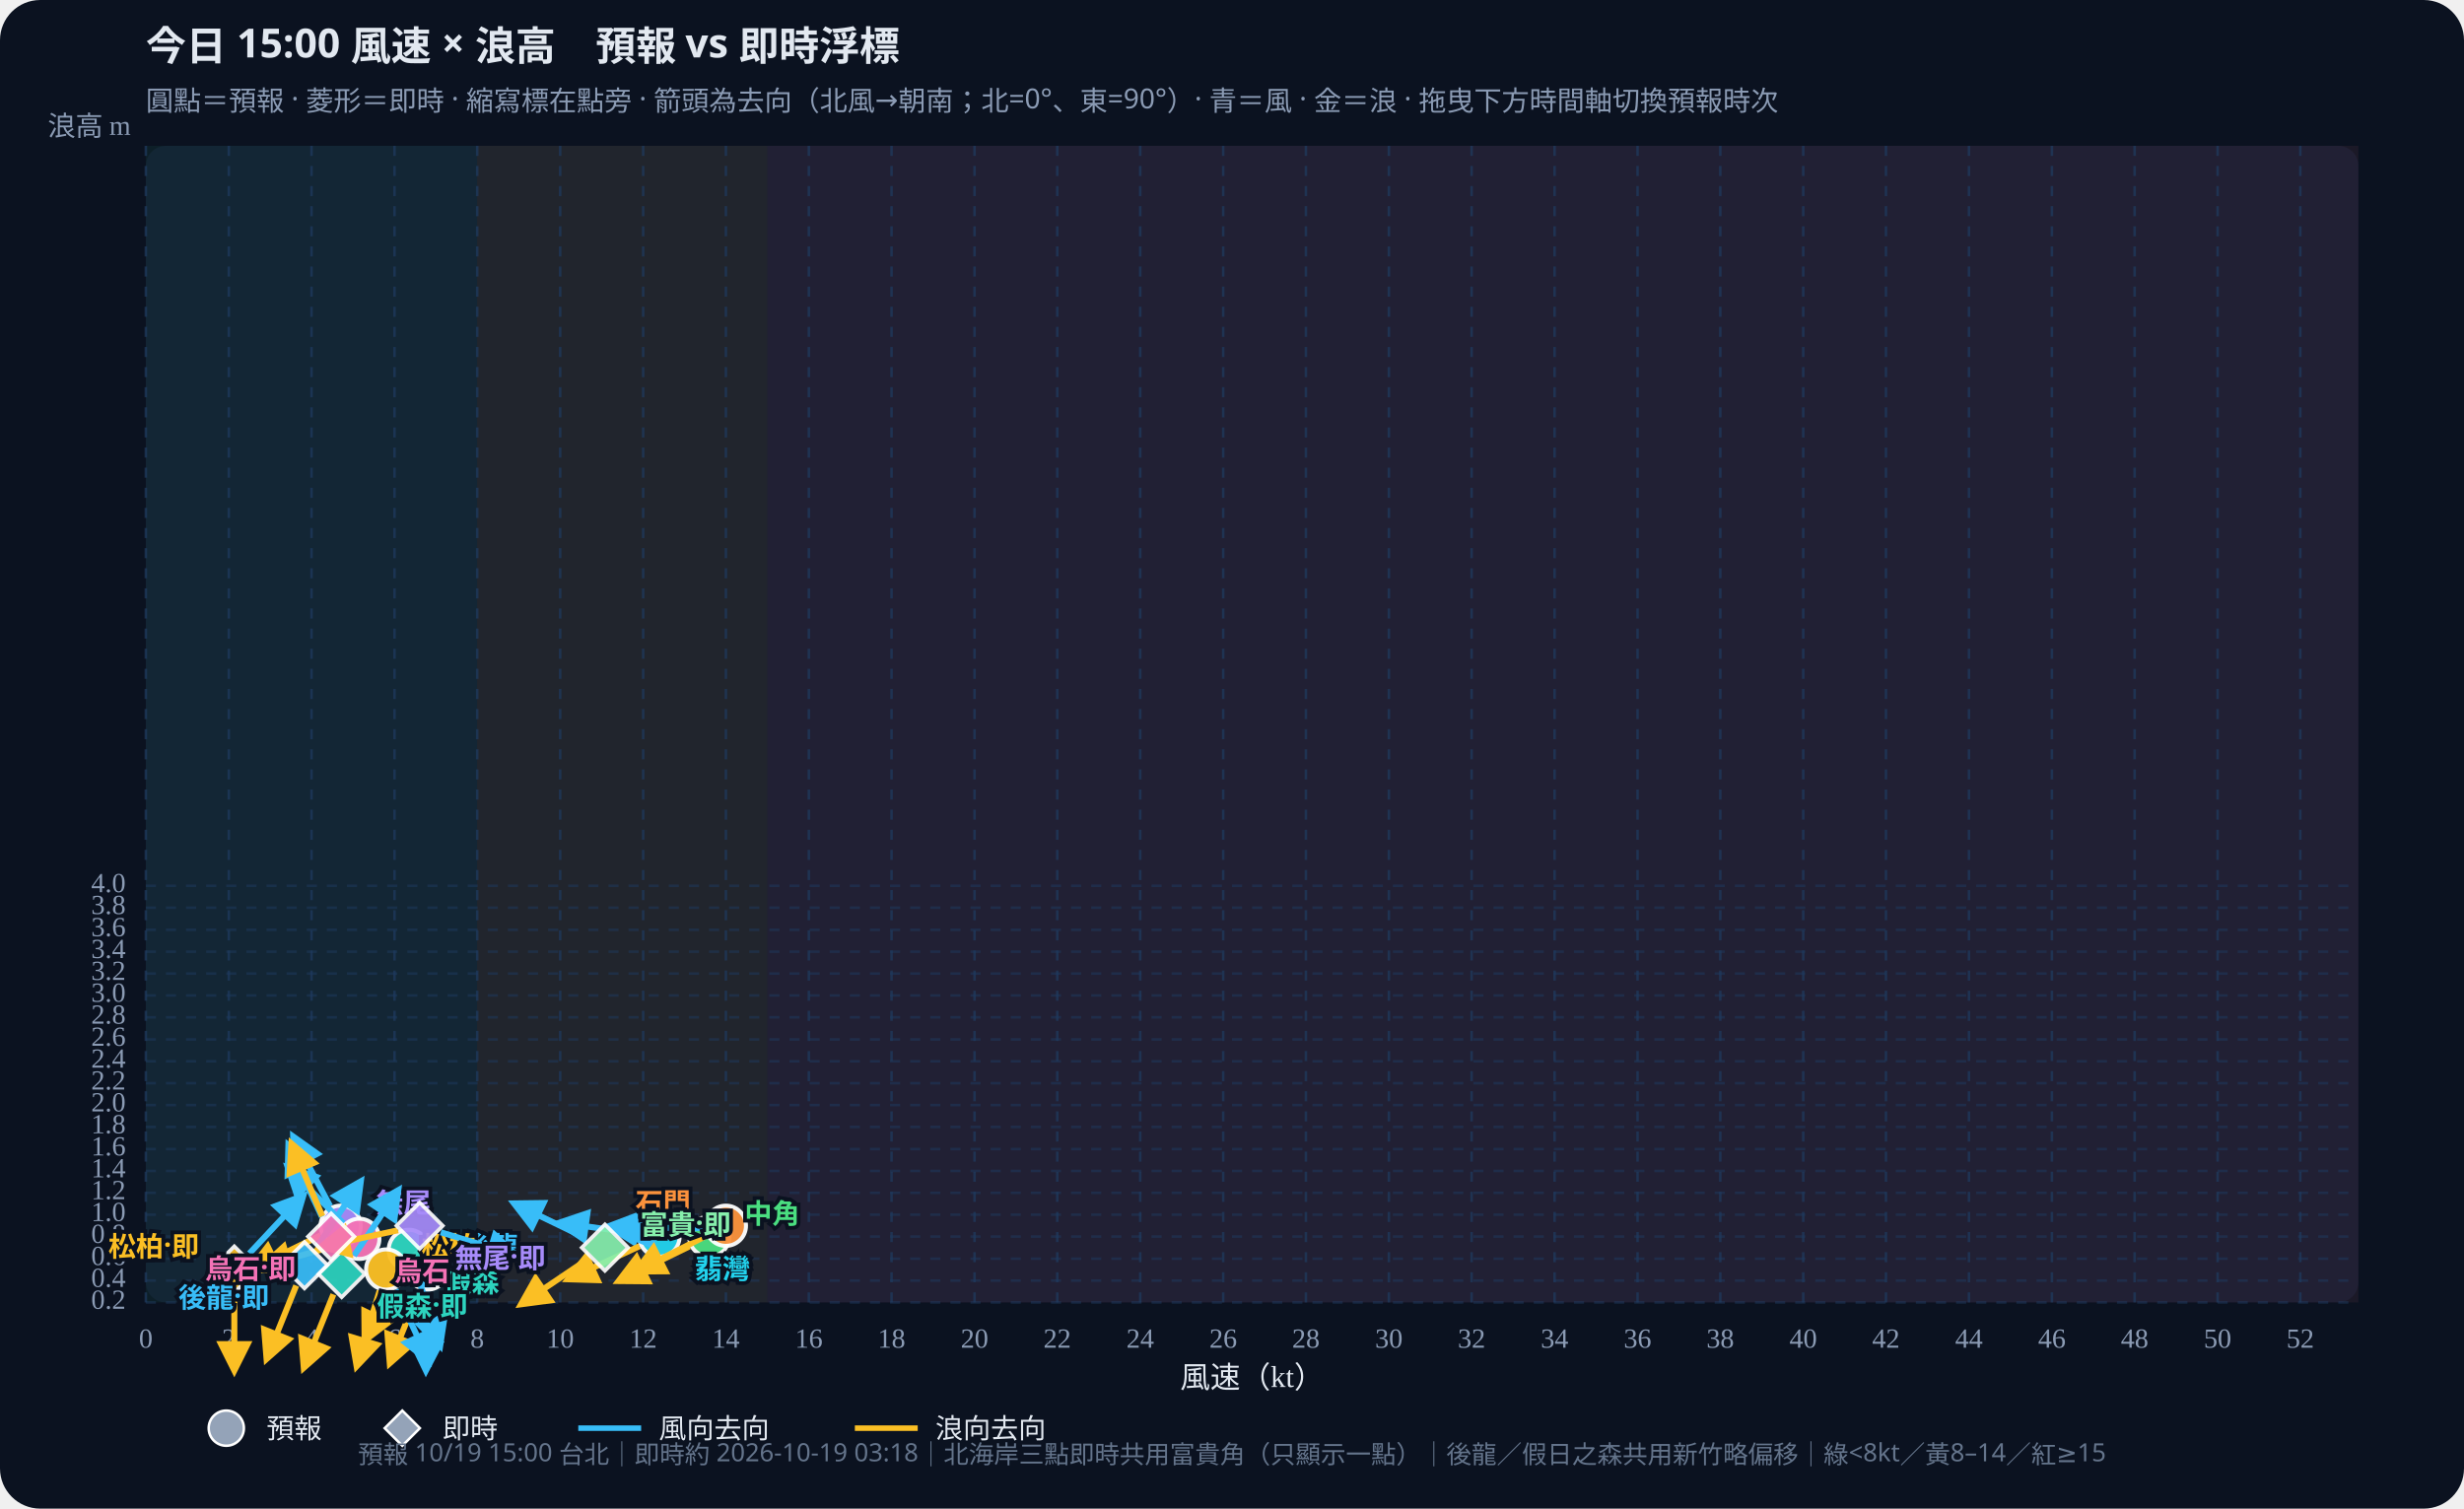
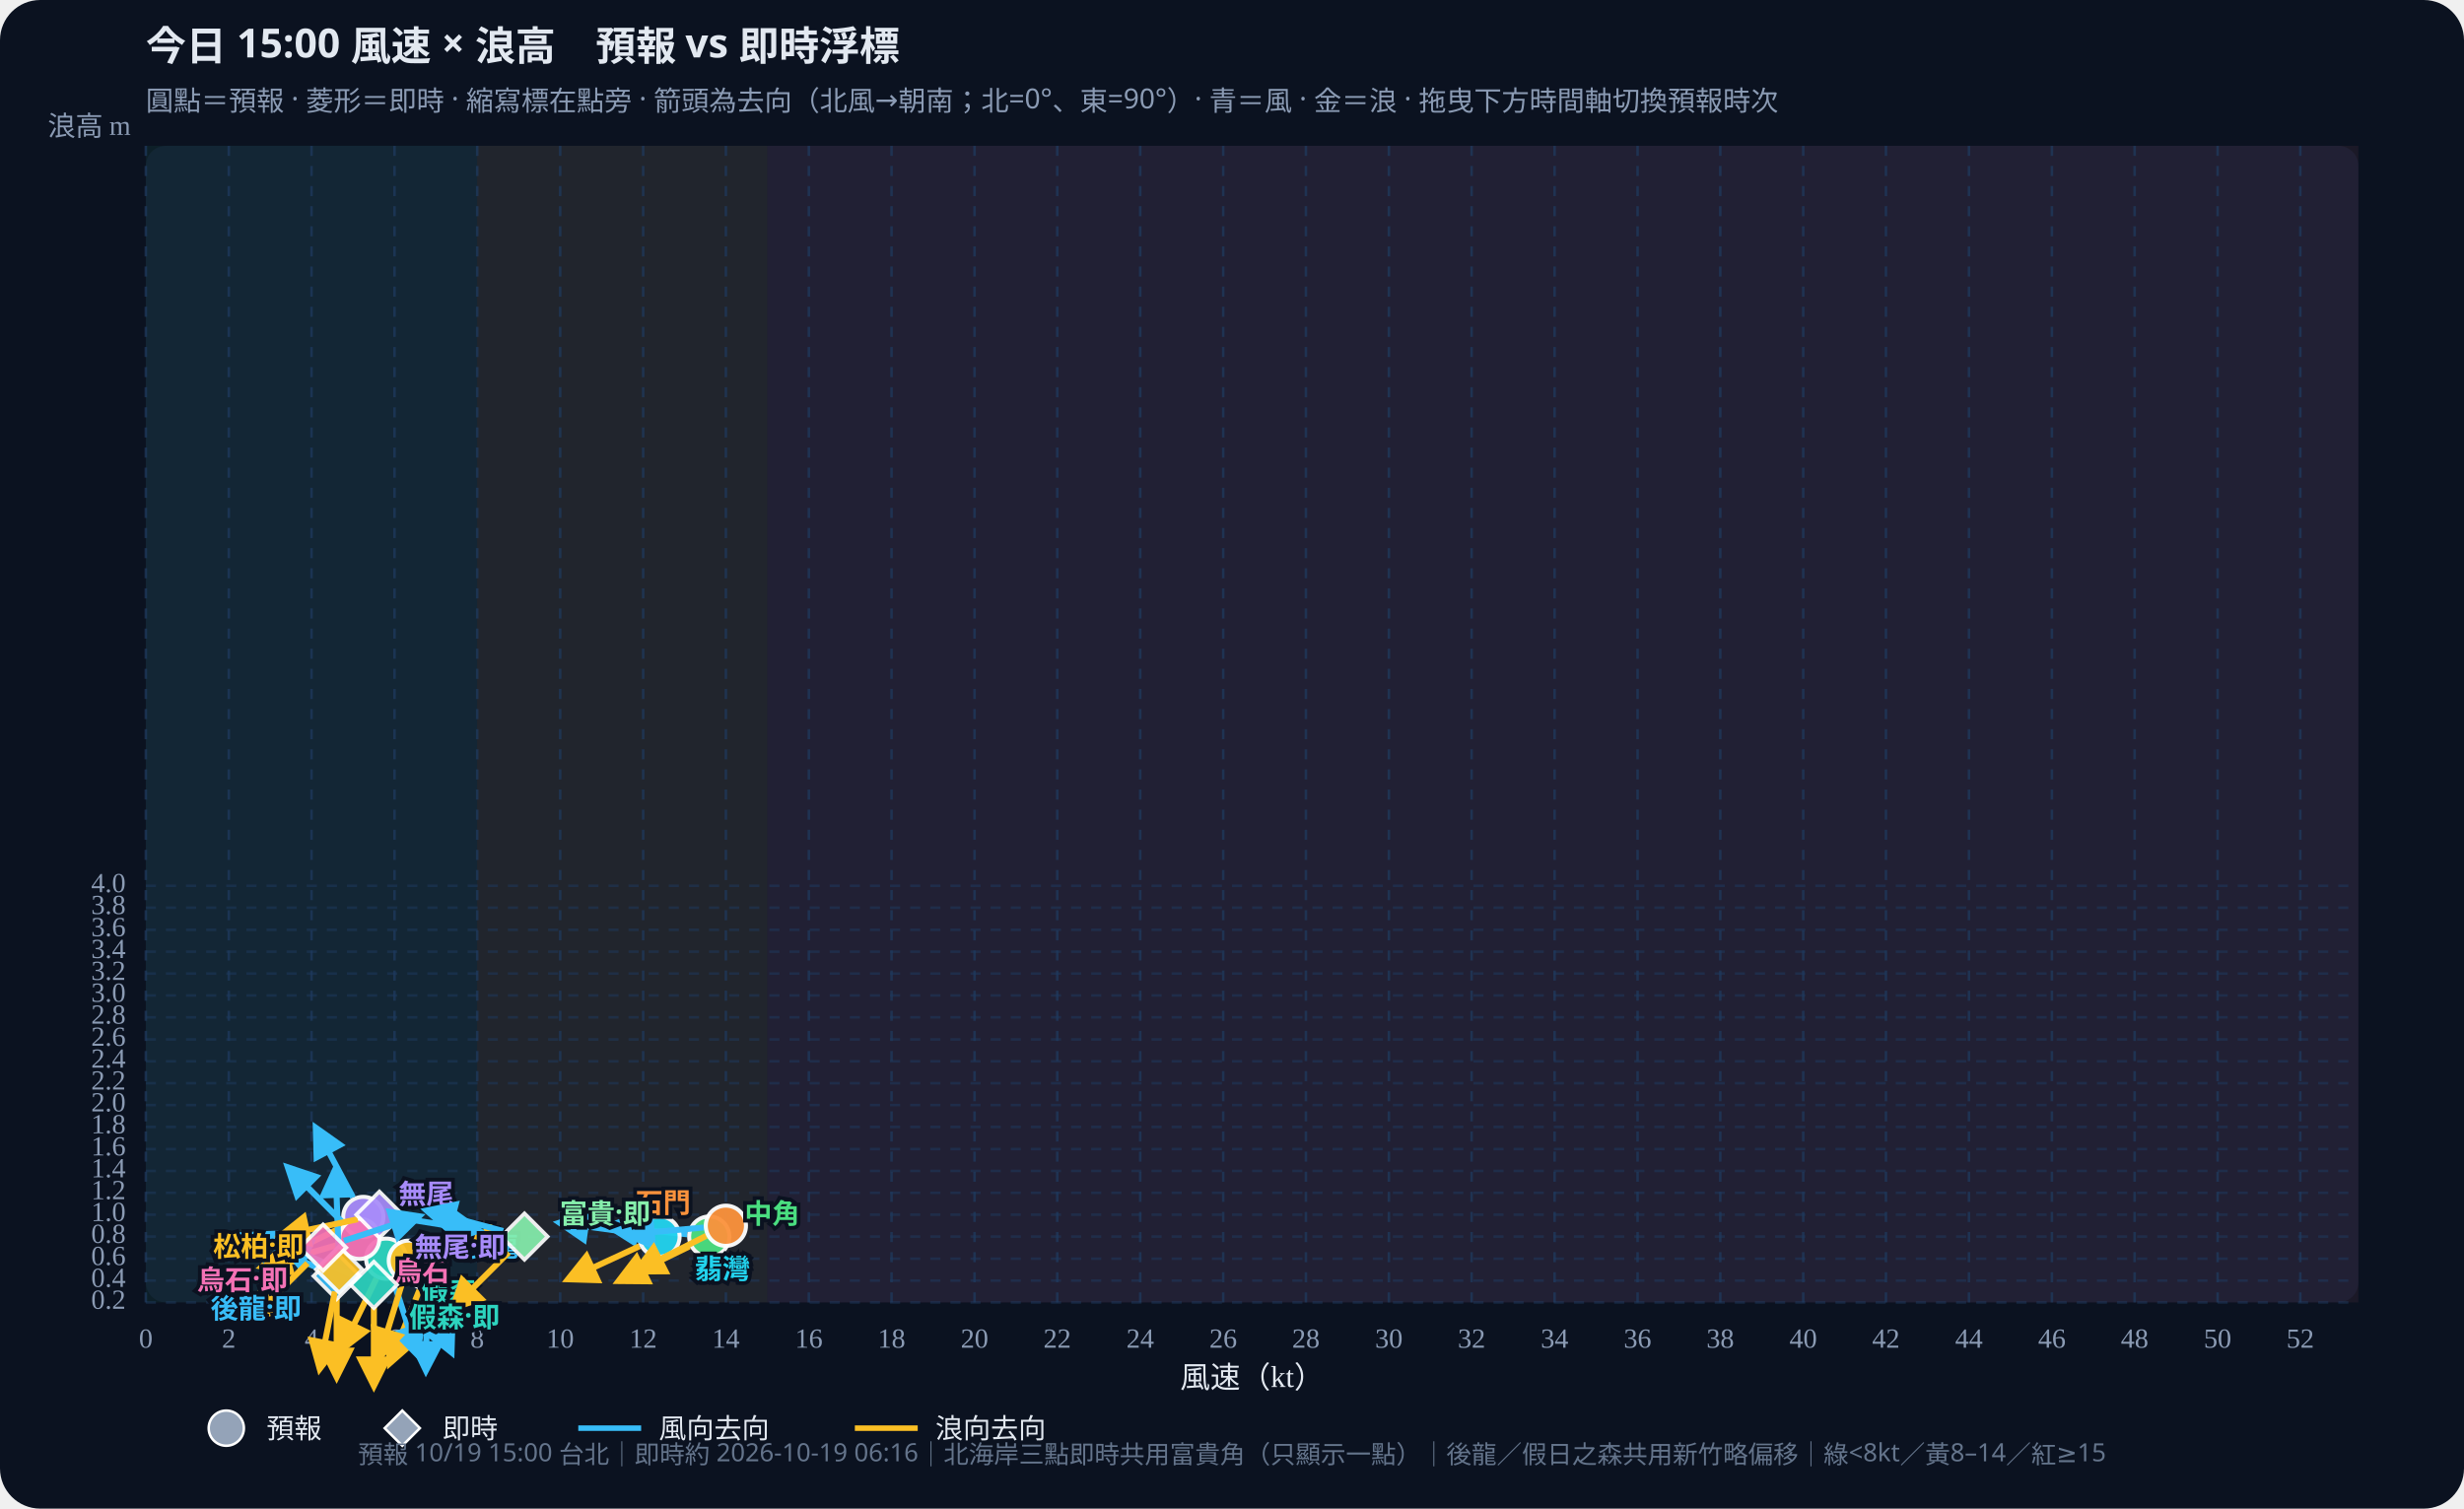
<svg xmlns="http://www.w3.org/2000/svg" id="wws-svg" viewBox="0 0 980 600" role="img" aria-label="風速與浪高散佈圖，可拖曳時間軸切換預報時次" style="width:100%;height:auto;display:block">
  <rect width="980" height="600" fill="#0b1220" rx="16" />
  <rect x="58" y="58" width="880" height="460" fill="#111a2e" rx="8" />
  <rect x="58.0" y="58" width="131.8" height="460" fill="#34d399" opacity="0.07" />
  <rect x="189.8" y="58" width="115.4" height="460" fill="#fbbf24" opacity="0.07" />
  <rect x="305.2" y="58" width="632.8" height="460" fill="#fb7185" opacity="0.07" />
  <defs>
    <marker id="arrow-38bdf8" viewBox="0 0 10 10" refX="8" refY="5" markerWidth="6" markerHeight="6" orient="auto-start-reverse">
      <path d="M0,0 L10,5 L0,10 z" fill="#38bdf8" />
    </marker>
    <marker id="arrow-fbbf24" viewBox="0 0 10 10" refX="8" refY="5" markerWidth="6" markerHeight="6" orient="auto-start-reverse">
      <path d="M0,0 L10,5 L0,10 z" fill="#fbbf24" />
    </marker>
  </defs>
  <text id="wws-title" x="58" y="24" fill="#e2e8f0" font-size="16" font-weight="700" font-family="Noto Sans TC,system-ui,sans-serif">今日 15:00 風速 × 浪高　預報 vs 即時浮標</text>
  <text x="58" y="44" fill="#8b9bb4" font-size="11" font-family="Noto Sans TC,system-ui,sans-serif">圓點＝預報 · 菱形＝即時 · 縮寫標在點旁 · 箭頭為去向（北風→朝南；北=0°、東=90°）· 青＝風 · 金＝浪 · 拖曳下方時間軸切換預報時次</text>
  <line x1="58.0" y1="58" x2="58.0" y2="518" stroke="#1e3a5f" stroke-dasharray="4 4" opacity="0.7" />
  <text x="58.0" y="536" text-anchor="middle" fill="#8b9bb4" font-size="11">0</text>
  <line x1="91.0" y1="58" x2="91.0" y2="518" stroke="#1e3a5f" stroke-dasharray="4 4" opacity="0.7" />
  <text x="91.0" y="536" text-anchor="middle" fill="#8b9bb4" font-size="11">2</text>
  <line x1="123.9" y1="58" x2="123.9" y2="518" stroke="#1e3a5f" stroke-dasharray="4 4" opacity="0.7" />
  <text x="123.9" y="536" text-anchor="middle" fill="#8b9bb4" font-size="11">4</text>
  <line x1="156.9" y1="58" x2="156.9" y2="518" stroke="#1e3a5f" stroke-dasharray="4 4" opacity="0.7" />
  <text x="156.9" y="536" text-anchor="middle" fill="#8b9bb4" font-size="11">6</text>
  <line x1="189.8" y1="58" x2="189.8" y2="518" stroke="#1e3a5f" stroke-dasharray="4 4" opacity="0.7" />
  <text x="189.8" y="536" text-anchor="middle" fill="#8b9bb4" font-size="11">8</text>
  <line x1="222.8" y1="58" x2="222.8" y2="518" stroke="#1e3a5f" stroke-dasharray="4 4" opacity="0.7" />
  <text x="222.8" y="536" text-anchor="middle" fill="#8b9bb4" font-size="11">10</text>
  <line x1="255.8" y1="58" x2="255.8" y2="518" stroke="#1e3a5f" stroke-dasharray="4 4" opacity="0.7" />
  <text x="255.8" y="536" text-anchor="middle" fill="#8b9bb4" font-size="11">12</text>
  <line x1="288.7" y1="58" x2="288.7" y2="518" stroke="#1e3a5f" stroke-dasharray="4 4" opacity="0.7" />
  <text x="288.7" y="536" text-anchor="middle" fill="#8b9bb4" font-size="11">14</text>
  <line x1="321.7" y1="58" x2="321.7" y2="518" stroke="#1e3a5f" stroke-dasharray="4 4" opacity="0.7" />
  <text x="321.7" y="536" text-anchor="middle" fill="#8b9bb4" font-size="11">16</text>
  <line x1="354.6" y1="58" x2="354.6" y2="518" stroke="#1e3a5f" stroke-dasharray="4 4" opacity="0.7" />
  <text x="354.6" y="536" text-anchor="middle" fill="#8b9bb4" font-size="11">18</text>
  <line x1="387.6" y1="58" x2="387.6" y2="518" stroke="#1e3a5f" stroke-dasharray="4 4" opacity="0.7" />
  <text x="387.6" y="536" text-anchor="middle" fill="#8b9bb4" font-size="11">20</text>
  <line x1="420.5" y1="58" x2="420.5" y2="518" stroke="#1e3a5f" stroke-dasharray="4 4" opacity="0.7" />
  <text x="420.5" y="536" text-anchor="middle" fill="#8b9bb4" font-size="11">22</text>
  <line x1="453.5" y1="58" x2="453.5" y2="518" stroke="#1e3a5f" stroke-dasharray="4 4" opacity="0.7" />
  <text x="453.5" y="536" text-anchor="middle" fill="#8b9bb4" font-size="11">24</text>
  <line x1="486.5" y1="58" x2="486.5" y2="518" stroke="#1e3a5f" stroke-dasharray="4 4" opacity="0.7" />
  <text x="486.5" y="536" text-anchor="middle" fill="#8b9bb4" font-size="11">26</text>
  <line x1="519.4" y1="58" x2="519.4" y2="518" stroke="#1e3a5f" stroke-dasharray="4 4" opacity="0.7" />
  <text x="519.4" y="536" text-anchor="middle" fill="#8b9bb4" font-size="11">28</text>
  <line x1="552.4" y1="58" x2="552.4" y2="518" stroke="#1e3a5f" stroke-dasharray="4 4" opacity="0.7" />
  <text x="552.4" y="536" text-anchor="middle" fill="#8b9bb4" font-size="11">30</text>
  <line x1="585.3" y1="58" x2="585.3" y2="518" stroke="#1e3a5f" stroke-dasharray="4 4" opacity="0.7" />
  <text x="585.3" y="536" text-anchor="middle" fill="#8b9bb4" font-size="11">32</text>
  <line x1="618.3" y1="58" x2="618.3" y2="518" stroke="#1e3a5f" stroke-dasharray="4 4" opacity="0.7" />
  <text x="618.3" y="536" text-anchor="middle" fill="#8b9bb4" font-size="11">34</text>
  <line x1="651.3" y1="58" x2="651.3" y2="518" stroke="#1e3a5f" stroke-dasharray="4 4" opacity="0.7" />
  <text x="651.3" y="536" text-anchor="middle" fill="#8b9bb4" font-size="11">36</text>
  <line x1="684.2" y1="58" x2="684.2" y2="518" stroke="#1e3a5f" stroke-dasharray="4 4" opacity="0.7" />
  <text x="684.2" y="536" text-anchor="middle" fill="#8b9bb4" font-size="11">38</text>
  <line x1="717.2" y1="58" x2="717.2" y2="518" stroke="#1e3a5f" stroke-dasharray="4 4" opacity="0.7" />
  <text x="717.2" y="536" text-anchor="middle" fill="#8b9bb4" font-size="11">40</text>
  <line x1="750.1" y1="58" x2="750.1" y2="518" stroke="#1e3a5f" stroke-dasharray="4 4" opacity="0.7" />
  <text x="750.1" y="536" text-anchor="middle" fill="#8b9bb4" font-size="11">42</text>
  <line x1="783.1" y1="58" x2="783.1" y2="518" stroke="#1e3a5f" stroke-dasharray="4 4" opacity="0.7" />
  <text x="783.1" y="536" text-anchor="middle" fill="#8b9bb4" font-size="11">44</text>
  <line x1="816.1" y1="58" x2="816.1" y2="518" stroke="#1e3a5f" stroke-dasharray="4 4" opacity="0.7" />
  <text x="816.1" y="536" text-anchor="middle" fill="#8b9bb4" font-size="11">46</text>
  <line x1="849.0" y1="58" x2="849.0" y2="518" stroke="#1e3a5f" stroke-dasharray="4 4" opacity="0.7" />
  <text x="849.0" y="536" text-anchor="middle" fill="#8b9bb4" font-size="11">48</text>
  <line x1="882.0" y1="58" x2="882.0" y2="518" stroke="#1e3a5f" stroke-dasharray="4 4" opacity="0.7" />
  <text x="882.0" y="536" text-anchor="middle" fill="#8b9bb4" font-size="11">50</text>
  <line x1="914.9" y1="58" x2="914.9" y2="518" stroke="#1e3a5f" stroke-dasharray="4 4" opacity="0.7" />
  <text x="914.9" y="536" text-anchor="middle" fill="#8b9bb4" font-size="11">52</text>
  <line x1="58" y1="518.0" x2="938" y2="518.0" stroke="#1e3a5f" stroke-dasharray="4 4" opacity="0.5" />
  <text x="50" y="518.0" text-anchor="end" dominant-baseline="middle" fill="#8b9bb4" font-size="11">0.2</text>
  <line x1="58" y1="509.3" x2="938" y2="509.3" stroke="#1e3a5f" stroke-dasharray="4 4" opacity="0.5" />
  <text x="50" y="509.3" text-anchor="end" dominant-baseline="middle" fill="#8b9bb4" font-size="11">0.4</text>
  <line x1="58" y1="500.6" x2="938" y2="500.6" stroke="#1e3a5f" stroke-dasharray="4 4" opacity="0.5" />
  <text x="50" y="500.6" text-anchor="end" dominant-baseline="middle" fill="#8b9bb4" font-size="11">0.6</text>
  <line x1="58" y1="491.8" x2="938" y2="491.8" stroke="#1e3a5f" stroke-dasharray="4 4" opacity="0.5" />
  <text x="50" y="491.8" text-anchor="end" dominant-baseline="middle" fill="#8b9bb4" font-size="11">0.8</text>
  <line x1="58" y1="483.1" x2="938" y2="483.1" stroke="#1e3a5f" stroke-dasharray="4 4" opacity="0.5" />
  <text x="50" y="483.1" text-anchor="end" dominant-baseline="middle" fill="#8b9bb4" font-size="11">1.0</text>
  <line x1="58" y1="474.4" x2="938" y2="474.4" stroke="#1e3a5f" stroke-dasharray="4 4" opacity="0.5" />
  <text x="50" y="474.4" text-anchor="end" dominant-baseline="middle" fill="#8b9bb4" font-size="11">1.2</text>
  <line x1="58" y1="465.7" x2="938" y2="465.7" stroke="#1e3a5f" stroke-dasharray="4 4" opacity="0.5" />
  <text x="50" y="465.7" text-anchor="end" dominant-baseline="middle" fill="#8b9bb4" font-size="11">1.4</text>
  <line x1="58" y1="457.0" x2="938" y2="457.0" stroke="#1e3a5f" stroke-dasharray="4 4" opacity="0.5" />
  <text x="50" y="457.0" text-anchor="end" dominant-baseline="middle" fill="#8b9bb4" font-size="11">1.6</text>
  <line x1="58" y1="448.2" x2="938" y2="448.2" stroke="#1e3a5f" stroke-dasharray="4 4" opacity="0.5" />
  <text x="50" y="448.2" text-anchor="end" dominant-baseline="middle" fill="#8b9bb4" font-size="11">1.8</text>
  <line x1="58" y1="439.5" x2="938" y2="439.5" stroke="#1e3a5f" stroke-dasharray="4 4" opacity="0.5" />
  <text x="50" y="439.5" text-anchor="end" dominant-baseline="middle" fill="#8b9bb4" font-size="11">2.0</text>
  <line x1="58" y1="430.8" x2="938" y2="430.8" stroke="#1e3a5f" stroke-dasharray="4 4" opacity="0.5" />
  <text x="50" y="430.8" text-anchor="end" dominant-baseline="middle" fill="#8b9bb4" font-size="11">2.2</text>
  <line x1="58" y1="422.1" x2="938" y2="422.1" stroke="#1e3a5f" stroke-dasharray="4 4" opacity="0.5" />
  <text x="50" y="422.1" text-anchor="end" dominant-baseline="middle" fill="#8b9bb4" font-size="11">2.4</text>
  <line x1="58" y1="413.4" x2="938" y2="413.4" stroke="#1e3a5f" stroke-dasharray="4 4" opacity="0.5" />
  <text x="50" y="413.4" text-anchor="end" dominant-baseline="middle" fill="#8b9bb4" font-size="11">2.6</text>
  <line x1="58" y1="404.6" x2="938" y2="404.6" stroke="#1e3a5f" stroke-dasharray="4 4" opacity="0.5" />
  <text x="50" y="404.6" text-anchor="end" dominant-baseline="middle" fill="#8b9bb4" font-size="11">2.8</text>
  <line x1="58" y1="395.9" x2="938" y2="395.9" stroke="#1e3a5f" stroke-dasharray="4 4" opacity="0.5" />
  <text x="50" y="395.9" text-anchor="end" dominant-baseline="middle" fill="#8b9bb4" font-size="11">3.0</text>
  <line x1="58" y1="387.2" x2="938" y2="387.2" stroke="#1e3a5f" stroke-dasharray="4 4" opacity="0.5" />
  <text x="50" y="387.2" text-anchor="end" dominant-baseline="middle" fill="#8b9bb4" font-size="11">3.2</text>
  <line x1="58" y1="378.5" x2="938" y2="378.5" stroke="#1e3a5f" stroke-dasharray="4 4" opacity="0.5" />
  <text x="50" y="378.5" text-anchor="end" dominant-baseline="middle" fill="#8b9bb4" font-size="11">3.4</text>
  <line x1="58" y1="369.8" x2="938" y2="369.8" stroke="#1e3a5f" stroke-dasharray="4 4" opacity="0.5" />
  <text x="50" y="369.8" text-anchor="end" dominant-baseline="middle" fill="#8b9bb4" font-size="11">3.6</text>
  <line x1="58" y1="361.0" x2="938" y2="361.0" stroke="#1e3a5f" stroke-dasharray="4 4" opacity="0.5" />
  <text x="50" y="361.0" text-anchor="end" dominant-baseline="middle" fill="#8b9bb4" font-size="11">3.8</text>
  <line x1="58" y1="352.3" x2="938" y2="352.3" stroke="#1e3a5f" stroke-dasharray="4 4" opacity="0.5" />
  <text x="50" y="352.3" text-anchor="end" dominant-baseline="middle" fill="#8b9bb4" font-size="11">4.0</text>
  <text x="498" y="552" text-anchor="middle" fill="#e2e8f0" font-size="12">風速（kt）</text>
  <text x="52" y="54" text-anchor="end" fill="#8b9bb4" font-size="11">浪高 m</text>
  <g id="wws-forecast-layer">
    <line x1="169.9" y1="513.7" x2="169.4" y2="544.9" stroke="#38bdf8" stroke-width="2.4" marker-end="url(#arrow-38bdf8)" />
    <line x1="166.8" y1="513.1" x2="155.1" y2="542.0" stroke="#fbbf24" stroke-width="2.4" marker-end="url(#arrow-fbbf24)" />
    <circle cx="170.1" cy="504.9" r="8.0" fill="#38bdf8" stroke="#fff" stroke-width="1.6" opacity="0.95" />
-     <line x1="165.4" y1="505.4" x2="175.0" y2="535.1" stroke="#38bdf8" stroke-width="2.4" marker-end="url(#arrow-38bdf8)" />
-     <line x1="158.8" y1="505.0" x2="145.1" y2="533.0" stroke="#fbbf24" stroke-width="2.4" marker-end="url(#arrow-fbbf24)" />
-     <circle cx="162.6" cy="497.1" r="8.0" fill="#2dd4bf" stroke="#fff" stroke-width="1.6" opacity="0.95" />
-     <line x1="157.3" y1="512.9" x2="170.5" y2="541.2" stroke="#38bdf8" stroke-width="2.4" marker-end="url(#arrow-38bdf8)" />
-     <line x1="151.0" y1="513.3" x2="141.9" y2="543.2" stroke="#fbbf24" stroke-width="2.4" marker-end="url(#arrow-fbbf24)" />
-     <circle cx="153.6" cy="504.9" r="8.0" fill="#fbbf24" stroke="#fff" stroke-width="1.6" opacity="0.95" />
+     <line x1="156.3" y1="508.9" x2="165.9" y2="538.6" stroke="#38bdf8" stroke-width="2.4" marker-end="url(#arrow-38bdf8)" />
+     <line x1="149.7" y1="508.5" x2="136.0" y2="536.5" stroke="#fbbf24" stroke-width="2.4" marker-end="url(#arrow-fbbf24)" />
+     <circle cx="153.6" cy="500.6" r="8.0" fill="#2dd4bf" stroke="#fff" stroke-width="1.6" opacity="0.95" />
+     <line x1="166.4" y1="509.4" x2="179.5" y2="537.7" stroke="#38bdf8" stroke-width="2.4" marker-end="url(#arrow-38bdf8)" />
+     <line x1="160.1" y1="509.8" x2="150.9" y2="539.7" stroke="#fbbf24" stroke-width="2.4" marker-end="url(#arrow-fbbf24)" />
+     <circle cx="162.6" cy="501.4" r="8.0" fill="#fbbf24" stroke="#fff" stroke-width="1.6" opacity="0.95" />
    <line x1="273.4" y1="490.9" x2="242.3" y2="487.7" stroke="#38bdf8" stroke-width="2.4" marker-end="url(#arrow-38bdf8)" />
    <line x1="274.2" y1="495.7" x2="246.2" y2="509.4" stroke="#fbbf24" stroke-width="2.4" marker-end="url(#arrow-fbbf24)" />
    <circle cx="282.1" cy="491.8" r="8.0" fill="#4ade80" stroke="#fff" stroke-width="1.6" opacity="0.95" />
    <line x1="253.6" y1="490.6" x2="222.7" y2="486.3" stroke="#38bdf8" stroke-width="2.4" marker-end="url(#arrow-38bdf8)" />
    <line x1="254.4" y1="495.6" x2="226.1" y2="508.7" stroke="#fbbf24" stroke-width="2.4" marker-end="url(#arrow-fbbf24)" />
    <circle cx="262.3" cy="491.8" r="8.0" fill="#22d3ee" stroke="#fff" stroke-width="1.6" opacity="0.95" />
    <line x1="279.9" y1="488.2" x2="248.9" y2="491.0" stroke="#38bdf8" stroke-width="2.4" marker-end="url(#arrow-38bdf8)" />
    <line x1="280.9" y1="491.5" x2="253.1" y2="505.6" stroke="#fbbf24" stroke-width="2.4" marker-end="url(#arrow-fbbf24)" />
    <circle cx="288.7" cy="487.5" r="8.0" fill="#fb923c" stroke="#fff" stroke-width="1.6" opacity="0.95" />
-     <line x1="131.3" y1="479.7" x2="116.7" y2="452.2" stroke="#38bdf8" stroke-width="2.4" marker-end="url(#arrow-38bdf8)" />
-     <line x1="127.5" y1="491.3" x2="99.5" y2="505.0" stroke="#fbbf24" stroke-width="2.4" marker-end="url(#arrow-fbbf24)" />
-     <circle cx="135.5" cy="487.5" r="8.0" fill="#a78bfa" stroke="#fff" stroke-width="1.6" opacity="0.95" />
+     <line x1="140.4" y1="476.2" x2="125.7" y2="448.7" stroke="#38bdf8" stroke-width="2.4" marker-end="url(#arrow-38bdf8)" />
+     <line x1="136.6" y1="487.8" x2="108.6" y2="501.5" stroke="#fbbf24" stroke-width="2.4" marker-end="url(#arrow-fbbf24)" />
+     <circle cx="144.5" cy="484.0" r="8.0" fill="#a78bfa" stroke="#fff" stroke-width="1.6" opacity="0.95" />
    <line x1="136.6" y1="486.5" x2="114.6" y2="464.4" stroke="#38bdf8" stroke-width="2.4" marker-end="url(#arrow-38bdf8)" />
    <line x1="134.4" y1="495.1" x2="104.4" y2="503.7" stroke="#fbbf24" stroke-width="2.4" marker-end="url(#arrow-fbbf24)" />
    <circle cx="142.9" cy="492.7" r="8.0" fill="#f472b6" stroke="#fff" stroke-width="1.6" opacity="0.95" />
    <text x="184.1" y="494.9" text-anchor="start" dominant-baseline="central" fill="#38bdf8" font-size="11" font-weight="700" font-family="Noto Sans TC,system-ui,sans-serif" stroke="#0b1220" stroke-width="3" paint-order="stroke">後龍</text>
-     <text x="176.6" y="509.1" text-anchor="start" dominant-baseline="central" fill="#2dd4bf" font-size="11" font-weight="700" font-family="Noto Sans TC,system-ui,sans-serif" stroke="#0b1220" stroke-width="3" paint-order="stroke">假森</text>
-     <text x="167.6" y="494.9" text-anchor="start" dominant-baseline="central" fill="#fbbf24" font-size="11" font-weight="700" font-family="Noto Sans TC,system-ui,sans-serif" stroke="#0b1220" stroke-width="3" paint-order="stroke">松柏</text>
+     <text x="167.6" y="512.6" text-anchor="start" dominant-baseline="central" fill="#2dd4bf" font-size="11" font-weight="700" font-family="Noto Sans TC,system-ui,sans-serif" stroke="#0b1220" stroke-width="3" paint-order="stroke">假森</text>
+     <text x="176.6" y="491.4" text-anchor="start" dominant-baseline="central" fill="#fbbf24" font-size="11" font-weight="700" font-family="Noto Sans TC,system-ui,sans-serif" stroke="#0b1220" stroke-width="3" paint-order="stroke">松柏</text>
    <text x="296.1" y="481.8" text-anchor="start" dominant-baseline="central" fill="#4ade80" font-size="11" font-weight="700" font-family="Noto Sans TC,system-ui,sans-serif" stroke="#0b1220" stroke-width="3" paint-order="stroke">中角</text>
    <text x="276.3" y="503.8" text-anchor="start" dominant-baseline="central" fill="#22d3ee" font-size="11" font-weight="700" font-family="Noto Sans TC,system-ui,sans-serif" stroke="#0b1220" stroke-width="3" paint-order="stroke">翡灣</text>
    <text x="274.7" y="477.5" text-anchor="end" dominant-baseline="central" fill="#fb923c" font-size="11" font-weight="700" font-family="Noto Sans TC,system-ui,sans-serif" stroke="#0b1220" stroke-width="3" paint-order="stroke">石門</text>
-     <text x="149.5" y="477.5" text-anchor="start" dominant-baseline="central" fill="#a78bfa" font-size="11" font-weight="700" font-family="Noto Sans TC,system-ui,sans-serif" stroke="#0b1220" stroke-width="3" paint-order="stroke">無尾</text>
+     <text x="158.5" y="474.0" text-anchor="start" dominant-baseline="central" fill="#a78bfa" font-size="11" font-weight="700" font-family="Noto Sans TC,system-ui,sans-serif" stroke="#0b1220" stroke-width="3" paint-order="stroke">無尾</text>
    <text x="156.9" y="504.7" text-anchor="start" dominant-baseline="central" fill="#f472b6" font-size="11" font-weight="700" font-family="Noto Sans TC,system-ui,sans-serif" stroke="#0b1220" stroke-width="3" paint-order="stroke">烏石</text>
  </g>
  <g id="wws-live-layer">
-     <line x1="126.0" y1="495.9" x2="143.4" y2="470.0" stroke="#38bdf8" stroke-width="2.4" marker-end="url(#arrow-38bdf8)" />
-     <line x1="117.8" y1="511.3" x2="106.1" y2="540.3" stroke="#fbbf24" stroke-width="2.4" marker-end="url(#arrow-fbbf24)" />
-     <polygon points="121.1,494.0 130.3,503.2 121.1,512.4 111.9,503.2" fill="#38bdf8" stroke="#fff" stroke-width="1.5" opacity="0.92" />
-     <line x1="140.8" y1="499.4" x2="158.3" y2="473.5" stroke="#38bdf8" stroke-width="2.4" marker-end="url(#arrow-38bdf8)" />
-     <line x1="132.6" y1="514.8" x2="120.9" y2="543.8" stroke="#fbbf24" stroke-width="2.4" marker-end="url(#arrow-fbbf24)" />
-     <polygon points="135.9,497.5 145.1,506.7 135.9,515.9 126.7,506.7" fill="#2dd4bf" stroke="#fff" stroke-width="1.5" opacity="0.92" />
-     <line x1="99.2" y1="498.5" x2="120.5" y2="475.7" stroke="#38bdf8" stroke-width="2.4" marker-end="url(#arrow-38bdf8)" />
-     <line x1="93.2" y1="513.7" x2="93.2" y2="544.9" stroke="#fbbf24" stroke-width="2.4" marker-end="url(#arrow-fbbf24)" />
-     <polygon points="93.2,495.7 102.4,504.9 93.2,514.1 84.0,504.9" fill="#fbbf24" stroke="#fff" stroke-width="1.5" opacity="0.92" />
-     <line x1="232.7" y1="492.3" x2="204.6" y2="478.7" stroke="#38bdf8" stroke-width="2.4" marker-end="url(#arrow-38bdf8)" />
-     <line x1="233.3" y1="501.1" x2="207.4" y2="518.6" stroke="#fbbf24" stroke-width="2.4" marker-end="url(#arrow-fbbf24)" />
-     <polygon points="240.6,487.0 249.8,496.2 240.6,505.4 231.4,496.2" fill="#86efac" stroke="#fff" stroke-width="1.5" opacity="0.92" />
-     <line x1="175.3" y1="490.1" x2="205.2" y2="499.2" stroke="#38bdf8" stroke-width="2.4" marker-end="url(#arrow-38bdf8)" />
-     <line x1="158.3" y1="489.3" x2="127.8" y2="495.8" stroke="#fbbf24" stroke-width="2.4" marker-end="url(#arrow-fbbf24)" />
-     <polygon points="166.9,478.3 176.1,487.5 166.9,496.7 157.7,487.5" fill="#a78bfa" stroke="#fff" stroke-width="1.5" opacity="0.92" />
-     <line x1="128.0" y1="483.9" x2="114.8" y2="455.6" stroke="#38bdf8" stroke-width="2.4" marker-end="url(#arrow-38bdf8)" />
-     <line x1="128.2" y1="483.7" x2="116.0" y2="455.0" stroke="#fbbf24" stroke-width="2.4" marker-end="url(#arrow-fbbf24)" />
-     <polygon points="131.7,482.6 140.9,491.8 131.7,501.0 122.5,491.8" fill="#f472b6" stroke="#fff" stroke-width="1.5" opacity="0.92" />
-     <text x="107.1" y="515.2" text-anchor="end" dominant-baseline="central" fill="#38bdf8" font-size="11" font-weight="700" font-family="Noto Sans TC,system-ui,sans-serif" stroke="#0b1220" stroke-width="3" paint-order="stroke">後龍·即</text>
-     <text x="149.9" y="518.7" text-anchor="start" dominant-baseline="central" fill="#2dd4bf" font-size="11" font-weight="700" font-family="Noto Sans TC,system-ui,sans-serif" stroke="#0b1220" stroke-width="3" paint-order="stroke">假森·即</text>
-     <text x="79.2" y="494.9" text-anchor="end" dominant-baseline="central" fill="#fbbf24" font-size="11" font-weight="700" font-family="Noto Sans TC,system-ui,sans-serif" stroke="#0b1220" stroke-width="3" paint-order="stroke">松柏·即</text>
-     <text x="254.6" y="486.2" text-anchor="start" dominant-baseline="central" fill="#86efac" font-size="11" font-weight="700" font-family="Noto Sans TC,system-ui,sans-serif" stroke="#0b1220" stroke-width="3" paint-order="stroke">富貴·即</text>
-     <text x="180.9" y="499.5" text-anchor="start" dominant-baseline="central" fill="#a78bfa" font-size="11" font-weight="700" font-family="Noto Sans TC,system-ui,sans-serif" stroke="#0b1220" stroke-width="3" paint-order="stroke">無尾·即</text>
-     <text x="117.7" y="503.8" text-anchor="end" dominant-baseline="central" fill="#f472b6" font-size="11" font-weight="700" font-family="Noto Sans TC,system-ui,sans-serif" stroke="#0b1220" stroke-width="3" paint-order="stroke">烏石·即</text>
+     <line x1="125.8" y1="504.0" x2="97.3" y2="491.3" stroke="#38bdf8" stroke-width="2.4" marker-end="url(#arrow-38bdf8)" />
+     <line x1="133.9" y1="516.3" x2="133.9" y2="547.5" stroke="#fbbf24" stroke-width="2.4" marker-end="url(#arrow-fbbf24)" />
+     <polygon points="133.9,498.3 143.1,507.5 133.9,516.7 124.7,507.5" fill="#38bdf8" stroke="#fff" stroke-width="1.5" opacity="0.92" />
+     <line x1="140.7" y1="507.4" x2="112.2" y2="494.8" stroke="#38bdf8" stroke-width="2.4" marker-end="url(#arrow-38bdf8)" />
+     <line x1="148.7" y1="519.8" x2="148.7" y2="551.0" stroke="#fbbf24" stroke-width="2.4" marker-end="url(#arrow-fbbf24)" />
+     <polygon points="148.7,501.8 157.9,511.0 148.7,520.2 139.5,511.0" fill="#2dd4bf" stroke="#fff" stroke-width="1.5" opacity="0.92" />
+     <line x1="134.6" y1="496.1" x2="133.5" y2="464.9" stroke="#38bdf8" stroke-width="2.4" marker-end="url(#arrow-38bdf8)" />
+     <line x1="133.2" y1="513.6" x2="127.2" y2="544.2" stroke="#fbbf24" stroke-width="2.4" marker-end="url(#arrow-fbbf24)" />
+     <polygon points="134.9,495.7 144.1,504.9 134.9,514.1 125.7,504.9" fill="#fbbf24" stroke="#fff" stroke-width="1.5" opacity="0.92" />
+     <line x1="200.1" y1="489.6" x2="169.9" y2="481.5" stroke="#38bdf8" stroke-width="2.4" marker-end="url(#arrow-38bdf8)" />
+     <line x1="202.3" y1="498.1" x2="180.3" y2="520.1" stroke="#fbbf24" stroke-width="2.4" marker-end="url(#arrow-fbbf24)" />
+     <polygon points="208.6,482.6 217.8,491.8 208.6,501.0 199.4,491.8" fill="#86efac" stroke="#fff" stroke-width="1.5" opacity="0.92" />
+     <line x1="159.6" y1="484.5" x2="190.4" y2="489.4" stroke="#38bdf8" stroke-width="2.4" marker-end="url(#arrow-38bdf8)" />
+     <line x1="142.3" y1="484.9" x2="111.8" y2="491.4" stroke="#fbbf24" stroke-width="2.4" marker-end="url(#arrow-fbbf24)" />
+     <polygon points="150.9,473.9 160.1,483.1 150.9,492.3 141.7,483.1" fill="#a78bfa" stroke="#fff" stroke-width="1.5" opacity="0.92" />
+     <line x1="136.8" y1="493.5" x2="166.5" y2="483.8" stroke="#38bdf8" stroke-width="2.4" marker-end="url(#arrow-38bdf8)" />
+     <line x1="122.3" y1="502.4" x2="100.2" y2="524.5" stroke="#fbbf24" stroke-width="2.4" marker-end="url(#arrow-fbbf24)" />
+     <polygon points="128.5,487.0 137.7,496.2 128.5,505.4 119.3,496.2" fill="#f472b6" stroke="#fff" stroke-width="1.5" opacity="0.92" />
+     <text x="119.9" y="519.5" text-anchor="end" dominant-baseline="central" fill="#38bdf8" font-size="11" font-weight="700" font-family="Noto Sans TC,system-ui,sans-serif" stroke="#0b1220" stroke-width="3" paint-order="stroke">後龍·即</text>
+     <text x="162.7" y="523.0" text-anchor="start" dominant-baseline="central" fill="#2dd4bf" font-size="11" font-weight="700" font-family="Noto Sans TC,system-ui,sans-serif" stroke="#0b1220" stroke-width="3" paint-order="stroke">假森·即</text>
+     <text x="120.9" y="494.9" text-anchor="end" dominant-baseline="central" fill="#fbbf24" font-size="11" font-weight="700" font-family="Noto Sans TC,system-ui,sans-serif" stroke="#0b1220" stroke-width="3" paint-order="stroke">松柏·即</text>
+     <text x="222.6" y="481.8" text-anchor="start" dominant-baseline="central" fill="#86efac" font-size="11" font-weight="700" font-family="Noto Sans TC,system-ui,sans-serif" stroke="#0b1220" stroke-width="3" paint-order="stroke">富貴·即</text>
+     <text x="164.9" y="495.1" text-anchor="start" dominant-baseline="central" fill="#a78bfa" font-size="11" font-weight="700" font-family="Noto Sans TC,system-ui,sans-serif" stroke="#0b1220" stroke-width="3" paint-order="stroke">無尾·即</text>
+     <text x="114.5" y="508.2" text-anchor="end" dominant-baseline="central" fill="#f472b6" font-size="11" font-weight="700" font-family="Noto Sans TC,system-ui,sans-serif" stroke="#0b1220" stroke-width="3" paint-order="stroke">烏石·即</text>
  </g>
  <circle cx="90" cy="568" r="7" fill="#94a3b8" stroke="#fff" />
  <text x="106" y="572" fill="#e2e8f0" font-size="11" font-family="Noto Sans TC,system-ui,sans-serif">預報</text>
  <polygon points="160,561 167,568 160,575 153,568" fill="#94a3b8" stroke="#fff" />
  <text x="176" y="572" fill="#e2e8f0" font-size="11" font-family="Noto Sans TC,system-ui,sans-serif">即時</text>
  <line x1="230" y1="568" x2="255" y2="568" stroke="#38bdf8" stroke-width="2.2" />
  <text x="262" y="572" fill="#e2e8f0" font-size="11" font-family="Noto Sans TC,system-ui,sans-serif">風向去向</text>
  <line x1="340" y1="568" x2="365" y2="568" stroke="#fbbf24" stroke-width="2.2" />
  <text x="372" y="572" fill="#e2e8f0" font-size="11" font-family="Noto Sans TC,system-ui,sans-serif">浪向去向</text>
-   <text id="wws-foot" x="490" y="582" text-anchor="middle" fill="#64748b" font-size="10" font-family="Noto Sans TC,system-ui,sans-serif">預報 10/19 15:00 台北｜即時約 2026-10-19 03:18｜北海岸三點即時共用富貴角（只顯示一點）｜後龍／假日之森共用新竹略偏移｜綠&lt;8kt／黃8–14／紅≥15</text>
+   <text id="wws-foot" x="490" y="582" text-anchor="middle" fill="#64748b" font-size="10" font-family="Noto Sans TC,system-ui,sans-serif">預報 10/19 15:00 台北｜即時約 2026-10-19 06:16｜北海岸三點即時共用富貴角（只顯示一點）｜後龍／假日之森共用新竹略偏移｜綠&lt;8kt／黃8–14／紅≥15</text>
</svg>
